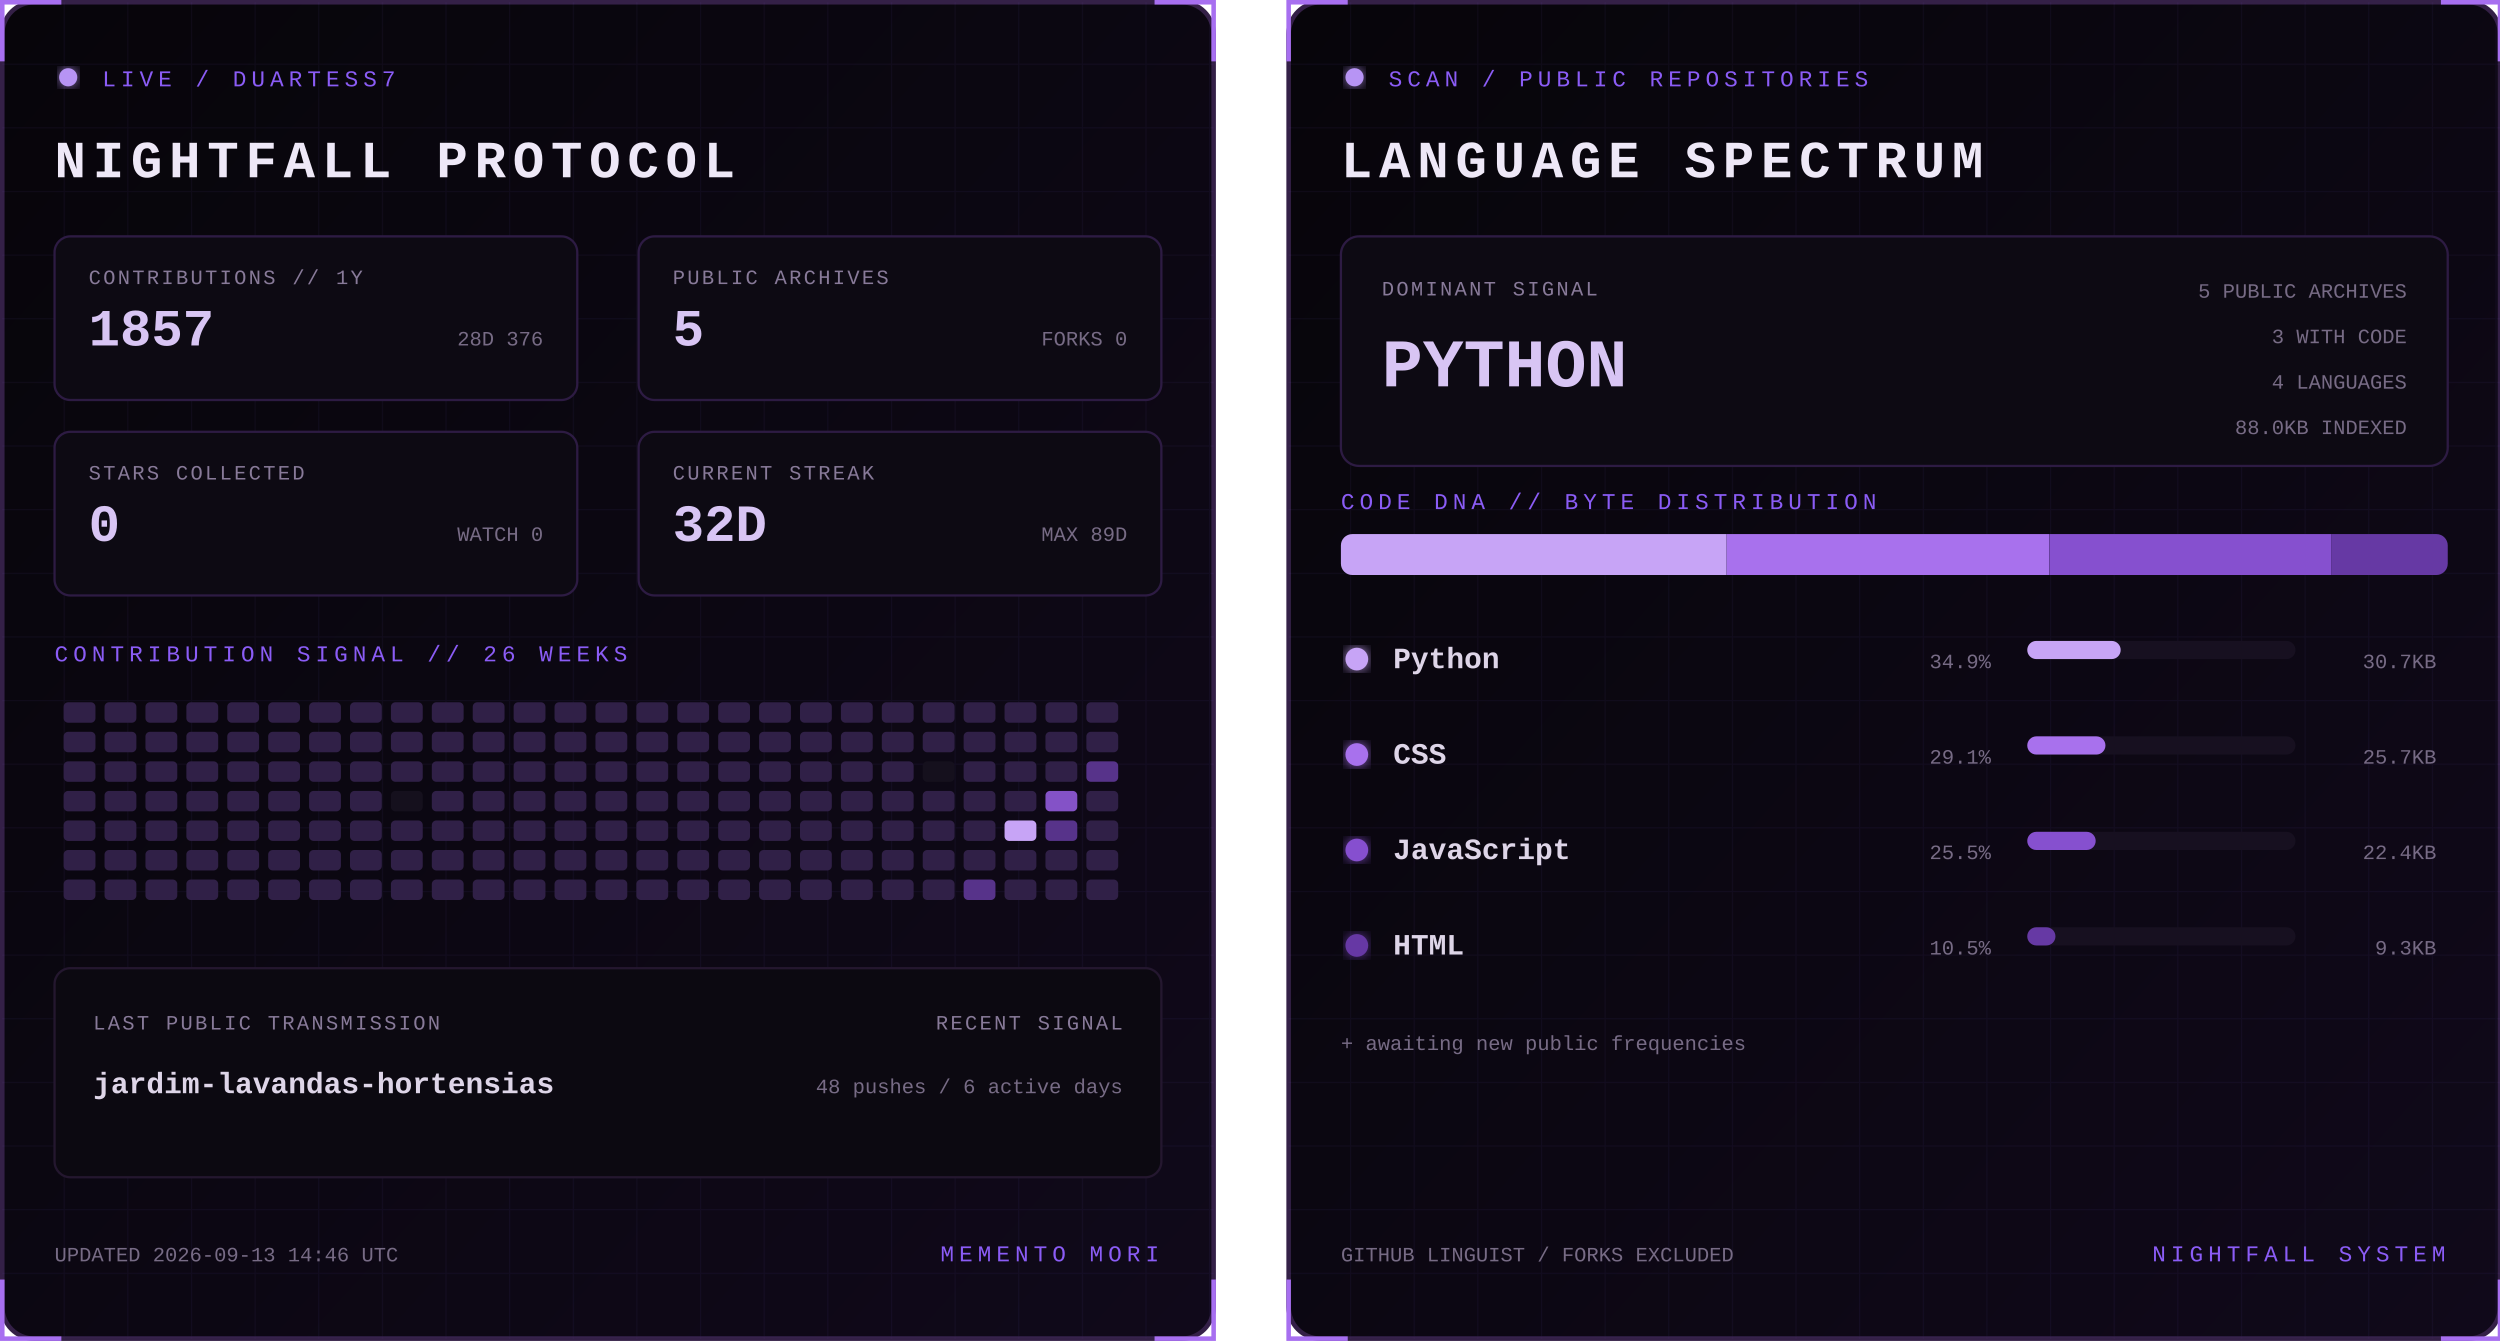
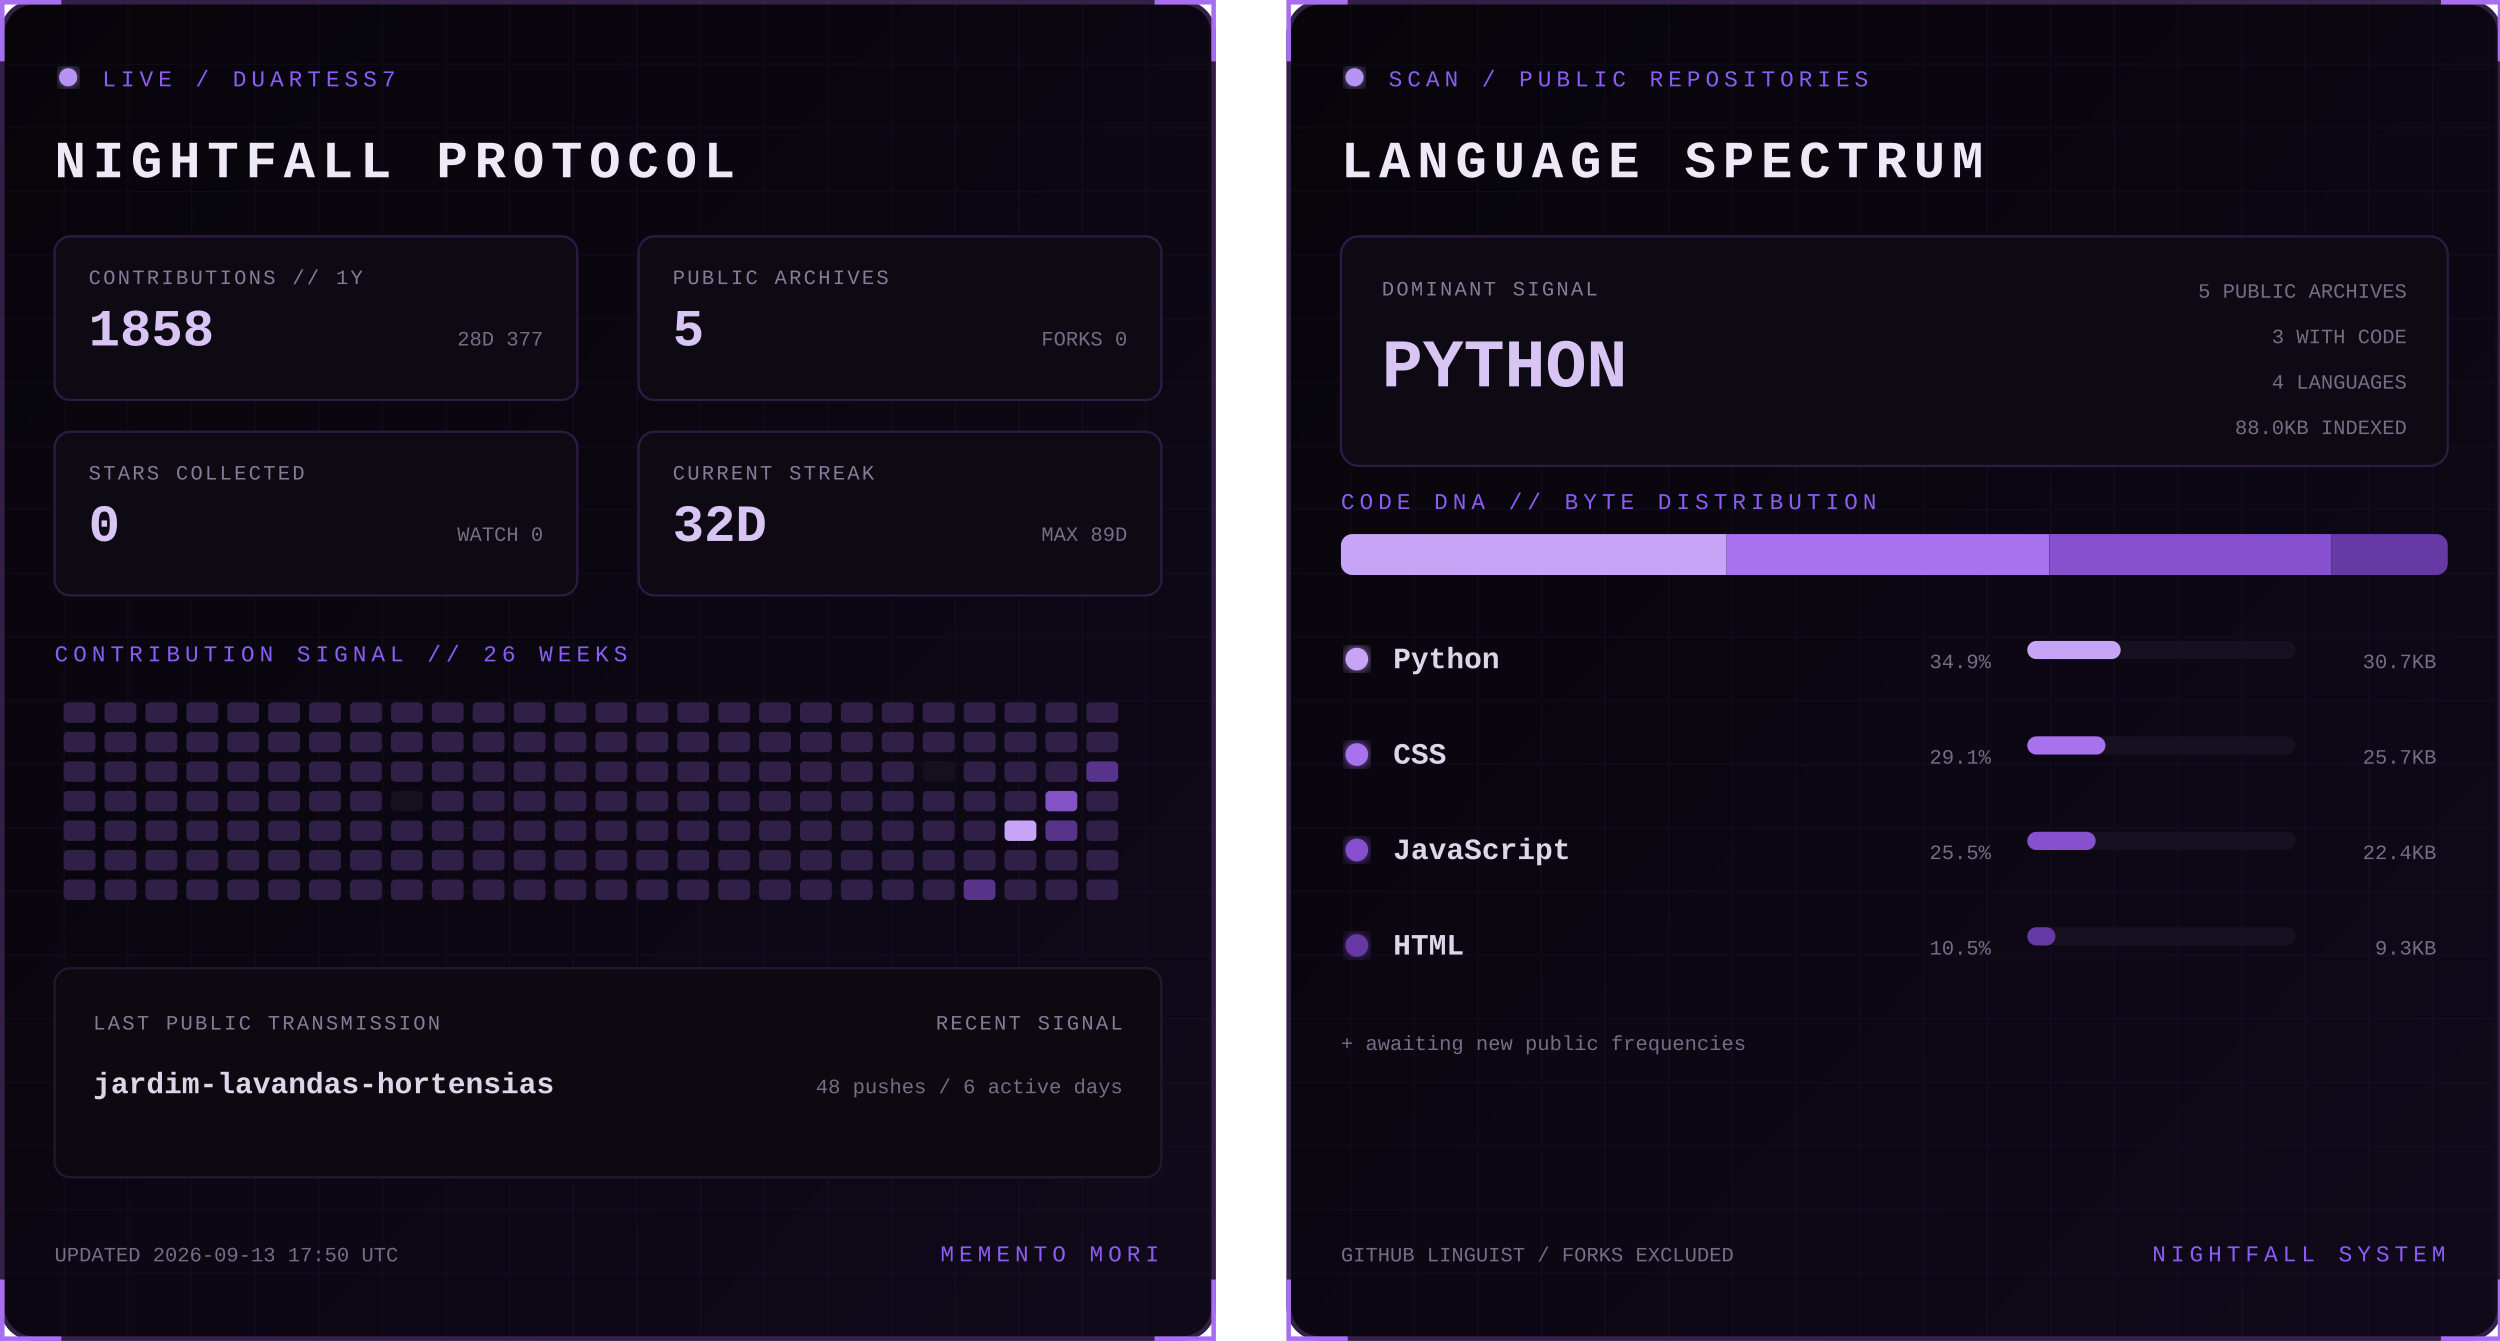
<svg xmlns="http://www.w3.org/2000/svg" width="1100" height="590" viewBox="0 0 1100 590" role="img" aria-labelledby="title desc">
  <defs>
    <linearGradient id="bg" x1="0" y1="0" x2="1" y2="1">
      <stop stop-color="#07050a" />
      <stop offset="1" stop-color="#10091a" />
    </linearGradient>
    <filter id="glow">
      <feGaussianBlur stdDeviation="3" result="b" />
      <feMerge>
        <feMergeNode in="b" />
        <feMergeNode in="SourceGraphic" />
      </feMerge>
    </filter>
    <pattern id="grid" width="28" height="28" patternUnits="userSpaceOnUse">
      <path d="M28 0H0V28" fill="none" stroke="#8b5cf6" stroke-opacity=".055" />
    </pattern>
    <clipPath id="dna">
      <rect x="24" y="235" width="487" height="18" rx="5" />
    </clipPath>
    <style>
      text { font-family: Consolas, 'Courier New', monospace; }
      .kicker { fill:#8b5cf6; font-size:10px; letter-spacing:2.2px; }
      .title { fill:#eee8f7; font-size:23px; font-weight:700; letter-spacing:3px; }
      .label { fill:#887a99; font-size:9px; letter-spacing:1px; }
      .stat { fill:#d8c5f4; font-size:23px; font-weight:700; }
      .detail,.pct { fill:#776b85; font-size:9px; }
      .lang { fill:#ded5e8; font-size:13px; font-weight:700; }
      .hero { fill:#d8c5f4; font-size:30px; font-weight:700; }
      .blink { animation:blink 1.6s step-end infinite; }
      @keyframes blink { 50% { opacity:.25 } }
    </style>
  </defs>
  <g>
    <rect x="1" y="1" width="533" height="588" rx="14" fill="url(#bg)" stroke="#342047" stroke-width="2" />
    <rect x="1" y="1" width="533" height="588" rx="14" fill="url(#grid)" />
    <path d="M27 1H1v26 M508 1h26v26 M534 563v26h-26 M27 589H1v-26" stroke="#a76ff0" stroke-width="2" fill="none" />
    <circle cx="30" cy="34" r="4" fill="#b794f4" filter="url(#glow)" class="blink" />
    <text x="45" y="38" class="kicker">LIVE / DUARTESS7</text>
    <text x="24" y="78" class="title">NIGHTFALL PROTOCOL</text>
    <g transform="translate(24 104)">
      <rect width="230" height="72" rx="7" fill="#0d0a13" stroke="#2d1b43" />
      <text x="15" y="21" class="label">CONTRIBUTIONS // 1Y</text>
-       <text x="15" y="48" class="stat">1857</text>
-       <text x="215" y="48" text-anchor="end" class="detail">28D 376</text>
+       <text x="15" y="48" class="stat">1858</text>
+       <text x="215" y="48" text-anchor="end" class="detail">28D 377</text>
    </g>
    <g transform="translate(281 104)">
      <rect width="230" height="72" rx="7" fill="#0d0a13" stroke="#2d1b43" />
      <text x="15" y="21" class="label">PUBLIC ARCHIVES</text>
      <text x="15" y="48" class="stat">5</text>
      <text x="215" y="48" text-anchor="end" class="detail">FORKS 0</text>
    </g>
    <g transform="translate(24 190)">
      <rect width="230" height="72" rx="7" fill="#0d0a13" stroke="#2d1b43" />
      <text x="15" y="21" class="label">STARS COLLECTED</text>
      <text x="15" y="48" class="stat">0</text>
      <text x="215" y="48" text-anchor="end" class="detail">WATCH 0</text>
    </g>
    <g transform="translate(281 190)">
      <rect width="230" height="72" rx="7" fill="#0d0a13" stroke="#2d1b43" />
      <text x="15" y="21" class="label">CURRENT STREAK</text>
      <text x="15" y="48" class="stat">32D</text>
      <text x="215" y="48" text-anchor="end" class="detail">MAX 89D</text>
    </g>
    <text x="24" y="291" class="kicker">CONTRIBUTION SIGNAL // 26 WEEKS</text>
    <g>
      <rect x="28" y="309" width="14" height="9" rx="2" fill="#302047" />
      <rect x="28" y="322" width="14" height="9" rx="2" fill="#302047" />
      <rect x="28" y="335" width="14" height="9" rx="2" fill="#302047" />
      <rect x="28" y="348" width="14" height="9" rx="2" fill="#302047" />
      <rect x="28" y="361" width="14" height="9" rx="2" fill="#302047" />
      <rect x="28" y="374" width="14" height="9" rx="2" fill="#302047" />
      <rect x="28" y="387" width="14" height="9" rx="2" fill="#302047" />
      <rect x="46" y="309" width="14" height="9" rx="2" fill="#302047" />
      <rect x="46" y="322" width="14" height="9" rx="2" fill="#302047" />
      <rect x="46" y="335" width="14" height="9" rx="2" fill="#302047" />
      <rect x="46" y="348" width="14" height="9" rx="2" fill="#302047" />
      <rect x="46" y="361" width="14" height="9" rx="2" fill="#302047" />
      <rect x="46" y="374" width="14" height="9" rx="2" fill="#302047" />
      <rect x="46" y="387" width="14" height="9" rx="2" fill="#302047" />
      <rect x="64" y="309" width="14" height="9" rx="2" fill="#302047" />
      <rect x="64" y="322" width="14" height="9" rx="2" fill="#302047" />
      <rect x="64" y="335" width="14" height="9" rx="2" fill="#302047" />
      <rect x="64" y="348" width="14" height="9" rx="2" fill="#302047" />
      <rect x="64" y="361" width="14" height="9" rx="2" fill="#302047" />
      <rect x="64" y="374" width="14" height="9" rx="2" fill="#302047" />
      <rect x="64" y="387" width="14" height="9" rx="2" fill="#302047" />
      <rect x="82" y="309" width="14" height="9" rx="2" fill="#302047" />
      <rect x="82" y="322" width="14" height="9" rx="2" fill="#302047" />
      <rect x="82" y="335" width="14" height="9" rx="2" fill="#302047" />
      <rect x="82" y="348" width="14" height="9" rx="2" fill="#302047" />
      <rect x="82" y="361" width="14" height="9" rx="2" fill="#302047" />
      <rect x="82" y="374" width="14" height="9" rx="2" fill="#302047" />
      <rect x="82" y="387" width="14" height="9" rx="2" fill="#302047" />
      <rect x="100" y="309" width="14" height="9" rx="2" fill="#302047" />
      <rect x="100" y="322" width="14" height="9" rx="2" fill="#302047" />
      <rect x="100" y="335" width="14" height="9" rx="2" fill="#302047" />
      <rect x="100" y="348" width="14" height="9" rx="2" fill="#302047" />
      <rect x="100" y="361" width="14" height="9" rx="2" fill="#302047" />
      <rect x="100" y="374" width="14" height="9" rx="2" fill="#302047" />
      <rect x="100" y="387" width="14" height="9" rx="2" fill="#302047" />
      <rect x="118" y="309" width="14" height="9" rx="2" fill="#302047" />
      <rect x="118" y="322" width="14" height="9" rx="2" fill="#302047" />
      <rect x="118" y="335" width="14" height="9" rx="2" fill="#302047" />
      <rect x="118" y="348" width="14" height="9" rx="2" fill="#302047" />
      <rect x="118" y="361" width="14" height="9" rx="2" fill="#302047" />
      <rect x="118" y="374" width="14" height="9" rx="2" fill="#302047" />
      <rect x="118" y="387" width="14" height="9" rx="2" fill="#302047" />
      <rect x="136" y="309" width="14" height="9" rx="2" fill="#302047" />
      <rect x="136" y="322" width="14" height="9" rx="2" fill="#302047" />
      <rect x="136" y="335" width="14" height="9" rx="2" fill="#302047" />
      <rect x="136" y="348" width="14" height="9" rx="2" fill="#302047" />
      <rect x="136" y="361" width="14" height="9" rx="2" fill="#302047" />
      <rect x="136" y="374" width="14" height="9" rx="2" fill="#302047" />
      <rect x="136" y="387" width="14" height="9" rx="2" fill="#302047" />
      <rect x="154" y="309" width="14" height="9" rx="2" fill="#302047" />
      <rect x="154" y="322" width="14" height="9" rx="2" fill="#302047" />
      <rect x="154" y="335" width="14" height="9" rx="2" fill="#302047" />
      <rect x="154" y="348" width="14" height="9" rx="2" fill="#302047" />
      <rect x="154" y="361" width="14" height="9" rx="2" fill="#302047" />
      <rect x="154" y="374" width="14" height="9" rx="2" fill="#302047" />
      <rect x="154" y="387" width="14" height="9" rx="2" fill="#302047" />
      <rect x="172" y="309" width="14" height="9" rx="2" fill="#302047" />
      <rect x="172" y="322" width="14" height="9" rx="2" fill="#302047" />
      <rect x="172" y="335" width="14" height="9" rx="2" fill="#302047" />
      <rect x="172" y="348" width="14" height="9" rx="2" fill="#15101d" />
      <rect x="172" y="361" width="14" height="9" rx="2" fill="#302047" />
      <rect x="172" y="374" width="14" height="9" rx="2" fill="#302047" />
      <rect x="172" y="387" width="14" height="9" rx="2" fill="#302047" />
      <rect x="190" y="309" width="14" height="9" rx="2" fill="#302047" />
      <rect x="190" y="322" width="14" height="9" rx="2" fill="#302047" />
      <rect x="190" y="335" width="14" height="9" rx="2" fill="#302047" />
      <rect x="190" y="348" width="14" height="9" rx="2" fill="#302047" />
      <rect x="190" y="361" width="14" height="9" rx="2" fill="#302047" />
      <rect x="190" y="374" width="14" height="9" rx="2" fill="#302047" />
      <rect x="190" y="387" width="14" height="9" rx="2" fill="#302047" />
      <rect x="208" y="309" width="14" height="9" rx="2" fill="#302047" />
      <rect x="208" y="322" width="14" height="9" rx="2" fill="#302047" />
      <rect x="208" y="335" width="14" height="9" rx="2" fill="#302047" />
      <rect x="208" y="348" width="14" height="9" rx="2" fill="#302047" />
      <rect x="208" y="361" width="14" height="9" rx="2" fill="#302047" />
      <rect x="208" y="374" width="14" height="9" rx="2" fill="#302047" />
      <rect x="208" y="387" width="14" height="9" rx="2" fill="#302047" />
      <rect x="226" y="309" width="14" height="9" rx="2" fill="#302047" />
      <rect x="226" y="322" width="14" height="9" rx="2" fill="#302047" />
      <rect x="226" y="335" width="14" height="9" rx="2" fill="#302047" />
      <rect x="226" y="348" width="14" height="9" rx="2" fill="#302047" />
      <rect x="226" y="361" width="14" height="9" rx="2" fill="#302047" />
      <rect x="226" y="374" width="14" height="9" rx="2" fill="#302047" />
      <rect x="226" y="387" width="14" height="9" rx="2" fill="#302047" />
      <rect x="244" y="309" width="14" height="9" rx="2" fill="#302047" />
      <rect x="244" y="322" width="14" height="9" rx="2" fill="#302047" />
      <rect x="244" y="335" width="14" height="9" rx="2" fill="#302047" />
      <rect x="244" y="348" width="14" height="9" rx="2" fill="#302047" />
      <rect x="244" y="361" width="14" height="9" rx="2" fill="#302047" />
      <rect x="244" y="374" width="14" height="9" rx="2" fill="#302047" />
      <rect x="244" y="387" width="14" height="9" rx="2" fill="#302047" />
      <rect x="262" y="309" width="14" height="9" rx="2" fill="#302047" />
      <rect x="262" y="322" width="14" height="9" rx="2" fill="#302047" />
      <rect x="262" y="335" width="14" height="9" rx="2" fill="#302047" />
      <rect x="262" y="348" width="14" height="9" rx="2" fill="#302047" />
      <rect x="262" y="361" width="14" height="9" rx="2" fill="#302047" />
      <rect x="262" y="374" width="14" height="9" rx="2" fill="#302047" />
      <rect x="262" y="387" width="14" height="9" rx="2" fill="#302047" />
      <rect x="280" y="309" width="14" height="9" rx="2" fill="#302047" />
      <rect x="280" y="322" width="14" height="9" rx="2" fill="#302047" />
      <rect x="280" y="335" width="14" height="9" rx="2" fill="#302047" />
      <rect x="280" y="348" width="14" height="9" rx="2" fill="#302047" />
      <rect x="280" y="361" width="14" height="9" rx="2" fill="#302047" />
      <rect x="280" y="374" width="14" height="9" rx="2" fill="#302047" />
      <rect x="280" y="387" width="14" height="9" rx="2" fill="#302047" />
      <rect x="298" y="309" width="14" height="9" rx="2" fill="#302047" />
      <rect x="298" y="322" width="14" height="9" rx="2" fill="#302047" />
      <rect x="298" y="335" width="14" height="9" rx="2" fill="#302047" />
      <rect x="298" y="348" width="14" height="9" rx="2" fill="#302047" />
      <rect x="298" y="361" width="14" height="9" rx="2" fill="#302047" />
      <rect x="298" y="374" width="14" height="9" rx="2" fill="#302047" />
      <rect x="298" y="387" width="14" height="9" rx="2" fill="#302047" />
      <rect x="316" y="309" width="14" height="9" rx="2" fill="#302047" />
      <rect x="316" y="322" width="14" height="9" rx="2" fill="#302047" />
      <rect x="316" y="335" width="14" height="9" rx="2" fill="#302047" />
      <rect x="316" y="348" width="14" height="9" rx="2" fill="#302047" />
      <rect x="316" y="361" width="14" height="9" rx="2" fill="#302047" />
      <rect x="316" y="374" width="14" height="9" rx="2" fill="#302047" />
      <rect x="316" y="387" width="14" height="9" rx="2" fill="#302047" />
      <rect x="334" y="309" width="14" height="9" rx="2" fill="#302047" />
      <rect x="334" y="322" width="14" height="9" rx="2" fill="#302047" />
      <rect x="334" y="335" width="14" height="9" rx="2" fill="#302047" />
      <rect x="334" y="348" width="14" height="9" rx="2" fill="#302047" />
      <rect x="334" y="361" width="14" height="9" rx="2" fill="#302047" />
      <rect x="334" y="374" width="14" height="9" rx="2" fill="#302047" />
      <rect x="334" y="387" width="14" height="9" rx="2" fill="#302047" />
      <rect x="352" y="309" width="14" height="9" rx="2" fill="#302047" />
      <rect x="352" y="322" width="14" height="9" rx="2" fill="#302047" />
      <rect x="352" y="335" width="14" height="9" rx="2" fill="#302047" />
      <rect x="352" y="348" width="14" height="9" rx="2" fill="#302047" />
      <rect x="352" y="361" width="14" height="9" rx="2" fill="#302047" />
      <rect x="352" y="374" width="14" height="9" rx="2" fill="#302047" />
      <rect x="352" y="387" width="14" height="9" rx="2" fill="#302047" />
      <rect x="370" y="309" width="14" height="9" rx="2" fill="#302047" />
      <rect x="370" y="322" width="14" height="9" rx="2" fill="#302047" />
      <rect x="370" y="335" width="14" height="9" rx="2" fill="#302047" />
      <rect x="370" y="348" width="14" height="9" rx="2" fill="#302047" />
      <rect x="370" y="361" width="14" height="9" rx="2" fill="#302047" />
      <rect x="370" y="374" width="14" height="9" rx="2" fill="#302047" />
      <rect x="370" y="387" width="14" height="9" rx="2" fill="#302047" />
      <rect x="388" y="309" width="14" height="9" rx="2" fill="#302047" />
      <rect x="388" y="322" width="14" height="9" rx="2" fill="#302047" />
      <rect x="388" y="335" width="14" height="9" rx="2" fill="#302047" />
      <rect x="388" y="348" width="14" height="9" rx="2" fill="#302047" />
      <rect x="388" y="361" width="14" height="9" rx="2" fill="#302047" />
      <rect x="388" y="374" width="14" height="9" rx="2" fill="#302047" />
      <rect x="388" y="387" width="14" height="9" rx="2" fill="#302047" />
      <rect x="406" y="309" width="14" height="9" rx="2" fill="#302047" />
      <rect x="406" y="322" width="14" height="9" rx="2" fill="#302047" />
      <rect x="406" y="335" width="14" height="9" rx="2" fill="#15101d" />
      <rect x="406" y="348" width="14" height="9" rx="2" fill="#302047" />
      <rect x="406" y="361" width="14" height="9" rx="2" fill="#302047" />
      <rect x="406" y="374" width="14" height="9" rx="2" fill="#302047" />
      <rect x="406" y="387" width="14" height="9" rx="2" fill="#302047" />
      <rect x="424" y="309" width="14" height="9" rx="2" fill="#302047" />
      <rect x="424" y="322" width="14" height="9" rx="2" fill="#302047" />
      <rect x="424" y="335" width="14" height="9" rx="2" fill="#302047" />
      <rect x="424" y="348" width="14" height="9" rx="2" fill="#302047" />
      <rect x="424" y="361" width="14" height="9" rx="2" fill="#302047" />
      <rect x="424" y="374" width="14" height="9" rx="2" fill="#302047" />
      <rect x="424" y="387" width="14" height="9" rx="2" fill="#57338a" />
      <rect x="442" y="309" width="14" height="9" rx="2" fill="#302047" />
      <rect x="442" y="322" width="14" height="9" rx="2" fill="#302047" />
      <rect x="442" y="335" width="14" height="9" rx="2" fill="#302047" />
      <rect x="442" y="348" width="14" height="9" rx="2" fill="#302047" />
      <rect x="442" y="361" width="14" height="9" rx="2" fill="#c7a4f6" />
      <rect x="442" y="374" width="14" height="9" rx="2" fill="#302047" />
      <rect x="442" y="387" width="14" height="9" rx="2" fill="#302047" />
      <rect x="460" y="309" width="14" height="9" rx="2" fill="#302047" />
      <rect x="460" y="322" width="14" height="9" rx="2" fill="#302047" />
      <rect x="460" y="335" width="14" height="9" rx="2" fill="#302047" />
      <rect x="460" y="348" width="14" height="9" rx="2" fill="#8452c7" />
      <rect x="460" y="361" width="14" height="9" rx="2" fill="#57338a" />
      <rect x="460" y="374" width="14" height="9" rx="2" fill="#302047" />
      <rect x="460" y="387" width="14" height="9" rx="2" fill="#302047" />
      <rect x="478" y="309" width="14" height="9" rx="2" fill="#302047" />
      <rect x="478" y="322" width="14" height="9" rx="2" fill="#302047" />
      <rect x="478" y="335" width="14" height="9" rx="2" fill="#57338a" />
      <rect x="478" y="348" width="14" height="9" rx="2" fill="#302047" />
      <rect x="478" y="361" width="14" height="9" rx="2" fill="#302047" />
      <rect x="478" y="374" width="14" height="9" rx="2" fill="#302047" />
      <rect x="478" y="387" width="14" height="9" rx="2" fill="#302047" />
    </g>
    <rect x="24" y="426" width="487" height="92" rx="7" fill="#0c0911" stroke="#24172f" />
    <text x="41" y="453" class="label">LAST PUBLIC TRANSMISSION</text>
    <text x="41" y="481" class="lang">jardim-lavandas-hortensias</text>
    <text x="494" y="453" text-anchor="end" class="label">RECENT SIGNAL</text>
    <text x="494" y="481" text-anchor="end" class="detail">48 pushes / 6 active days</text>
-     <text x="24" y="555" class="detail">UPDATED 2026-09-13 14:46 UTC</text>
+     <text x="24" y="555" class="detail">UPDATED 2026-09-13 17:50 UTC</text>
    <text x="510" y="555" text-anchor="end" class="kicker">MEMENTO MORI</text>
  </g>
  <g transform="translate(566)">
    <rect x="1" y="1" width="533" height="588" rx="14" fill="url(#bg)" stroke="#342047" stroke-width="2" />
    <rect x="1" y="1" width="533" height="588" rx="14" fill="url(#grid)" />
    <path d="M27 1H1v26 M508 1h26v26 M534 563v26h-26 M27 589H1v-26" stroke="#a76ff0" stroke-width="2" fill="none" />
    <circle cx="30" cy="34" r="4" fill="#b794f4" filter="url(#glow)" class="blink" />
    <text x="45" y="38" class="kicker">SCAN / PUBLIC REPOSITORIES</text>
    <text x="24" y="78" class="title">LANGUAGE SPECTRUM</text>
    <rect x="24" y="104" width="487" height="101" rx="8" fill="#0d0a13" stroke="#2d1b43" />
    <text x="42" y="130" class="label">DOMINANT SIGNAL</text>
    <text x="42" y="170" class="hero">PYTHON</text>
    <text x="493" y="131" text-anchor="end" class="detail">5 PUBLIC ARCHIVES</text>
    <text x="493" y="151" text-anchor="end" class="detail">3 WITH CODE</text>
    <text x="493" y="171" text-anchor="end" class="detail">4 LANGUAGES</text>
    <text x="493" y="191" text-anchor="end" class="detail">88.0KB INDEXED</text>
    <text x="24" y="224" class="kicker">CODE DNA // BYTE DISTRIBUTION</text>
    <rect x="24" y="235" width="487" height="18" rx="5" fill="#171020" />
    <g clip-path="url(#dna)">
      <rect x="24.0" y="235" width="169.7" height="18" fill="#c7a4f6" />
      <rect x="193.7" y="235" width="141.9" height="18" fill="#a871ed" />
      <rect x="335.7" y="235" width="124.0" height="18" fill="#8650cf" />
      <rect x="459.7" y="235" width="51.3" height="18" fill="#6639a4" />
    </g>
    <circle cx="31" cy="290" r="5" fill="#c7a4f6" filter="url(#glow)" />
    <text x="47" y="294" class="lang">Python</text>
    <text x="310" y="294" text-anchor="end" class="pct">34.9%</text>
    <rect x="326" y="282" width="118" height="8" rx="4" fill="#171020" />
    <rect x="326" y="282" width="41.1" height="8" rx="4" fill="#c7a4f6" />
    <text x="506" y="294" text-anchor="end" class="detail">30.7KB</text>
    <circle cx="31" cy="332" r="5" fill="#a871ed" filter="url(#glow)" />
    <text x="47" y="336" class="lang">CSS</text>
    <text x="310" y="336" text-anchor="end" class="pct">29.1%</text>
    <rect x="326" y="324" width="118" height="8" rx="4" fill="#171020" />
    <rect x="326" y="324" width="34.4" height="8" rx="4" fill="#a871ed" />
    <text x="506" y="336" text-anchor="end" class="detail">25.7KB</text>
    <circle cx="31" cy="374" r="5" fill="#8650cf" filter="url(#glow)" />
    <text x="47" y="378" class="lang">JavaScript</text>
    <text x="310" y="378" text-anchor="end" class="pct">25.5%</text>
    <rect x="326" y="366" width="118" height="8" rx="4" fill="#171020" />
    <rect x="326" y="366" width="30.1" height="8" rx="4" fill="#8650cf" />
    <text x="506" y="378" text-anchor="end" class="detail">22.4KB</text>
    <circle cx="31" cy="416" r="5" fill="#6639a4" filter="url(#glow)" />
    <text x="47" y="420" class="lang">HTML</text>
    <text x="310" y="420" text-anchor="end" class="pct">10.5%</text>
    <rect x="326" y="408" width="118" height="8" rx="4" fill="#171020" />
    <rect x="326" y="408" width="12.4" height="8" rx="4" fill="#6639a4" />
    <text x="506" y="420" text-anchor="end" class="detail">9.3KB</text>
    <text x="24" y="462" class="detail">+ awaiting new public frequencies</text>
    <text x="24" y="555" class="detail">GITHUB LINGUIST / FORKS EXCLUDED</text>
    <text x="510" y="555" text-anchor="end" class="kicker">NIGHTFALL SYSTEM</text>
  </g>
</svg>
